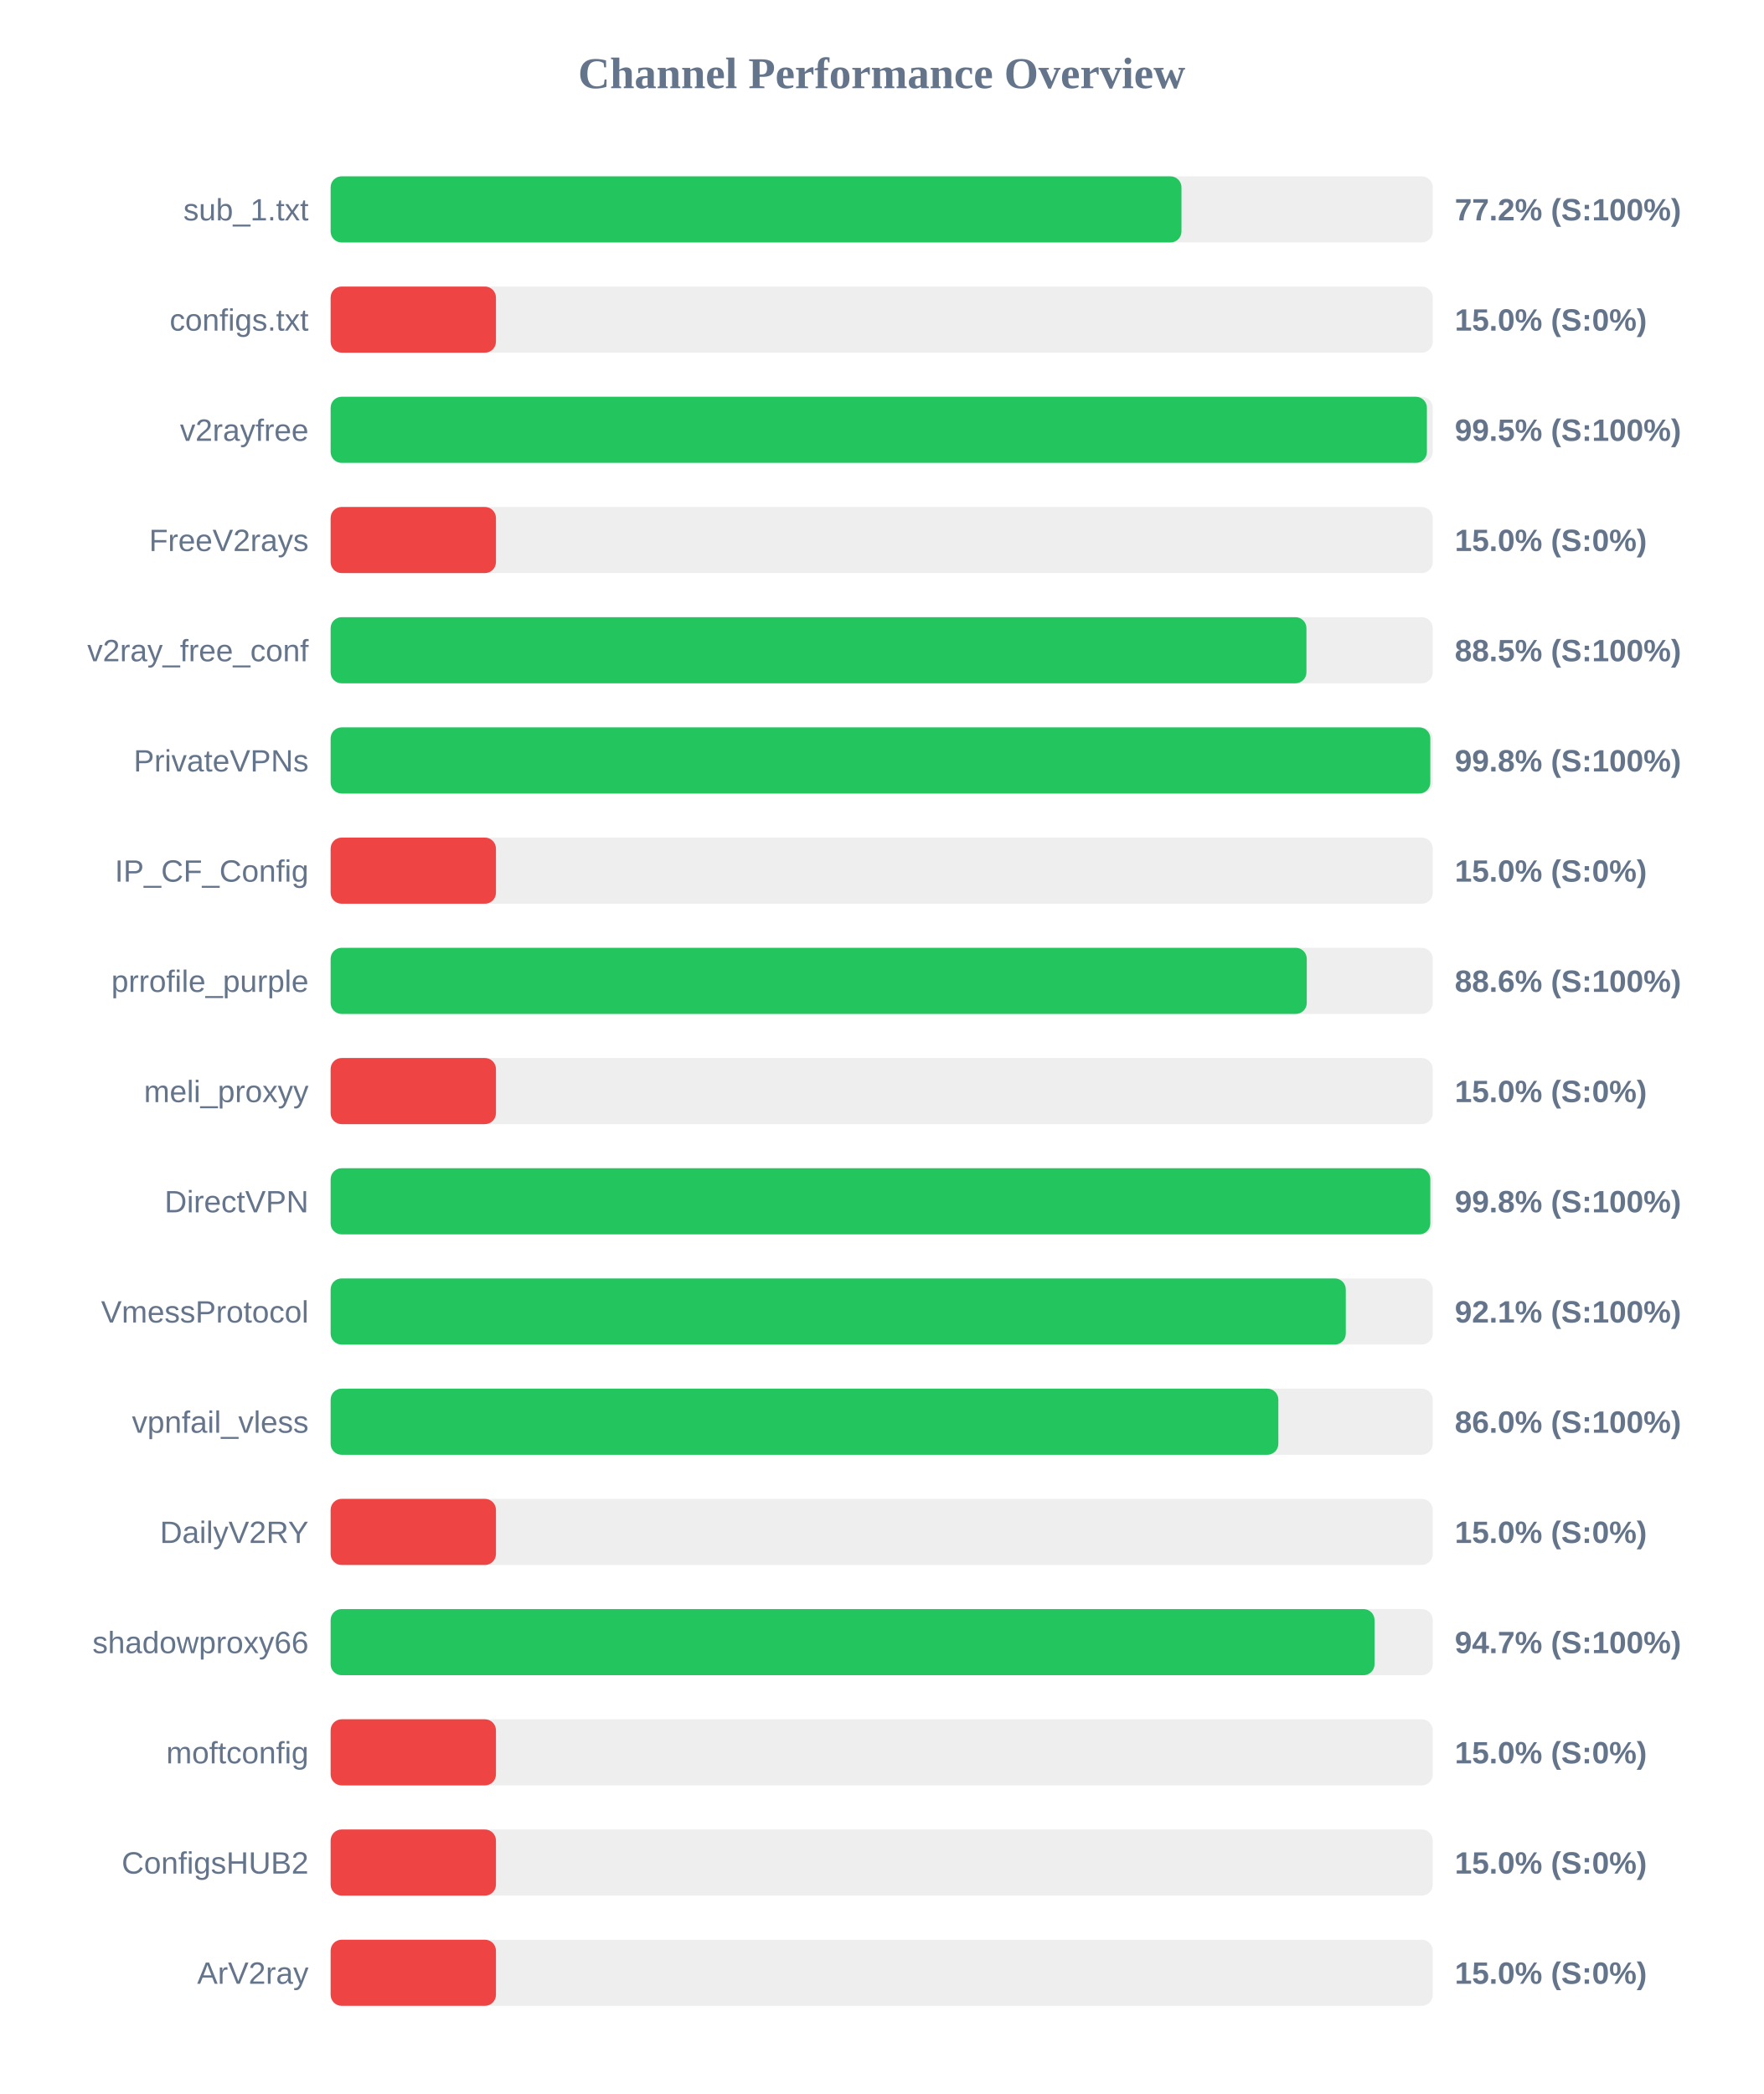
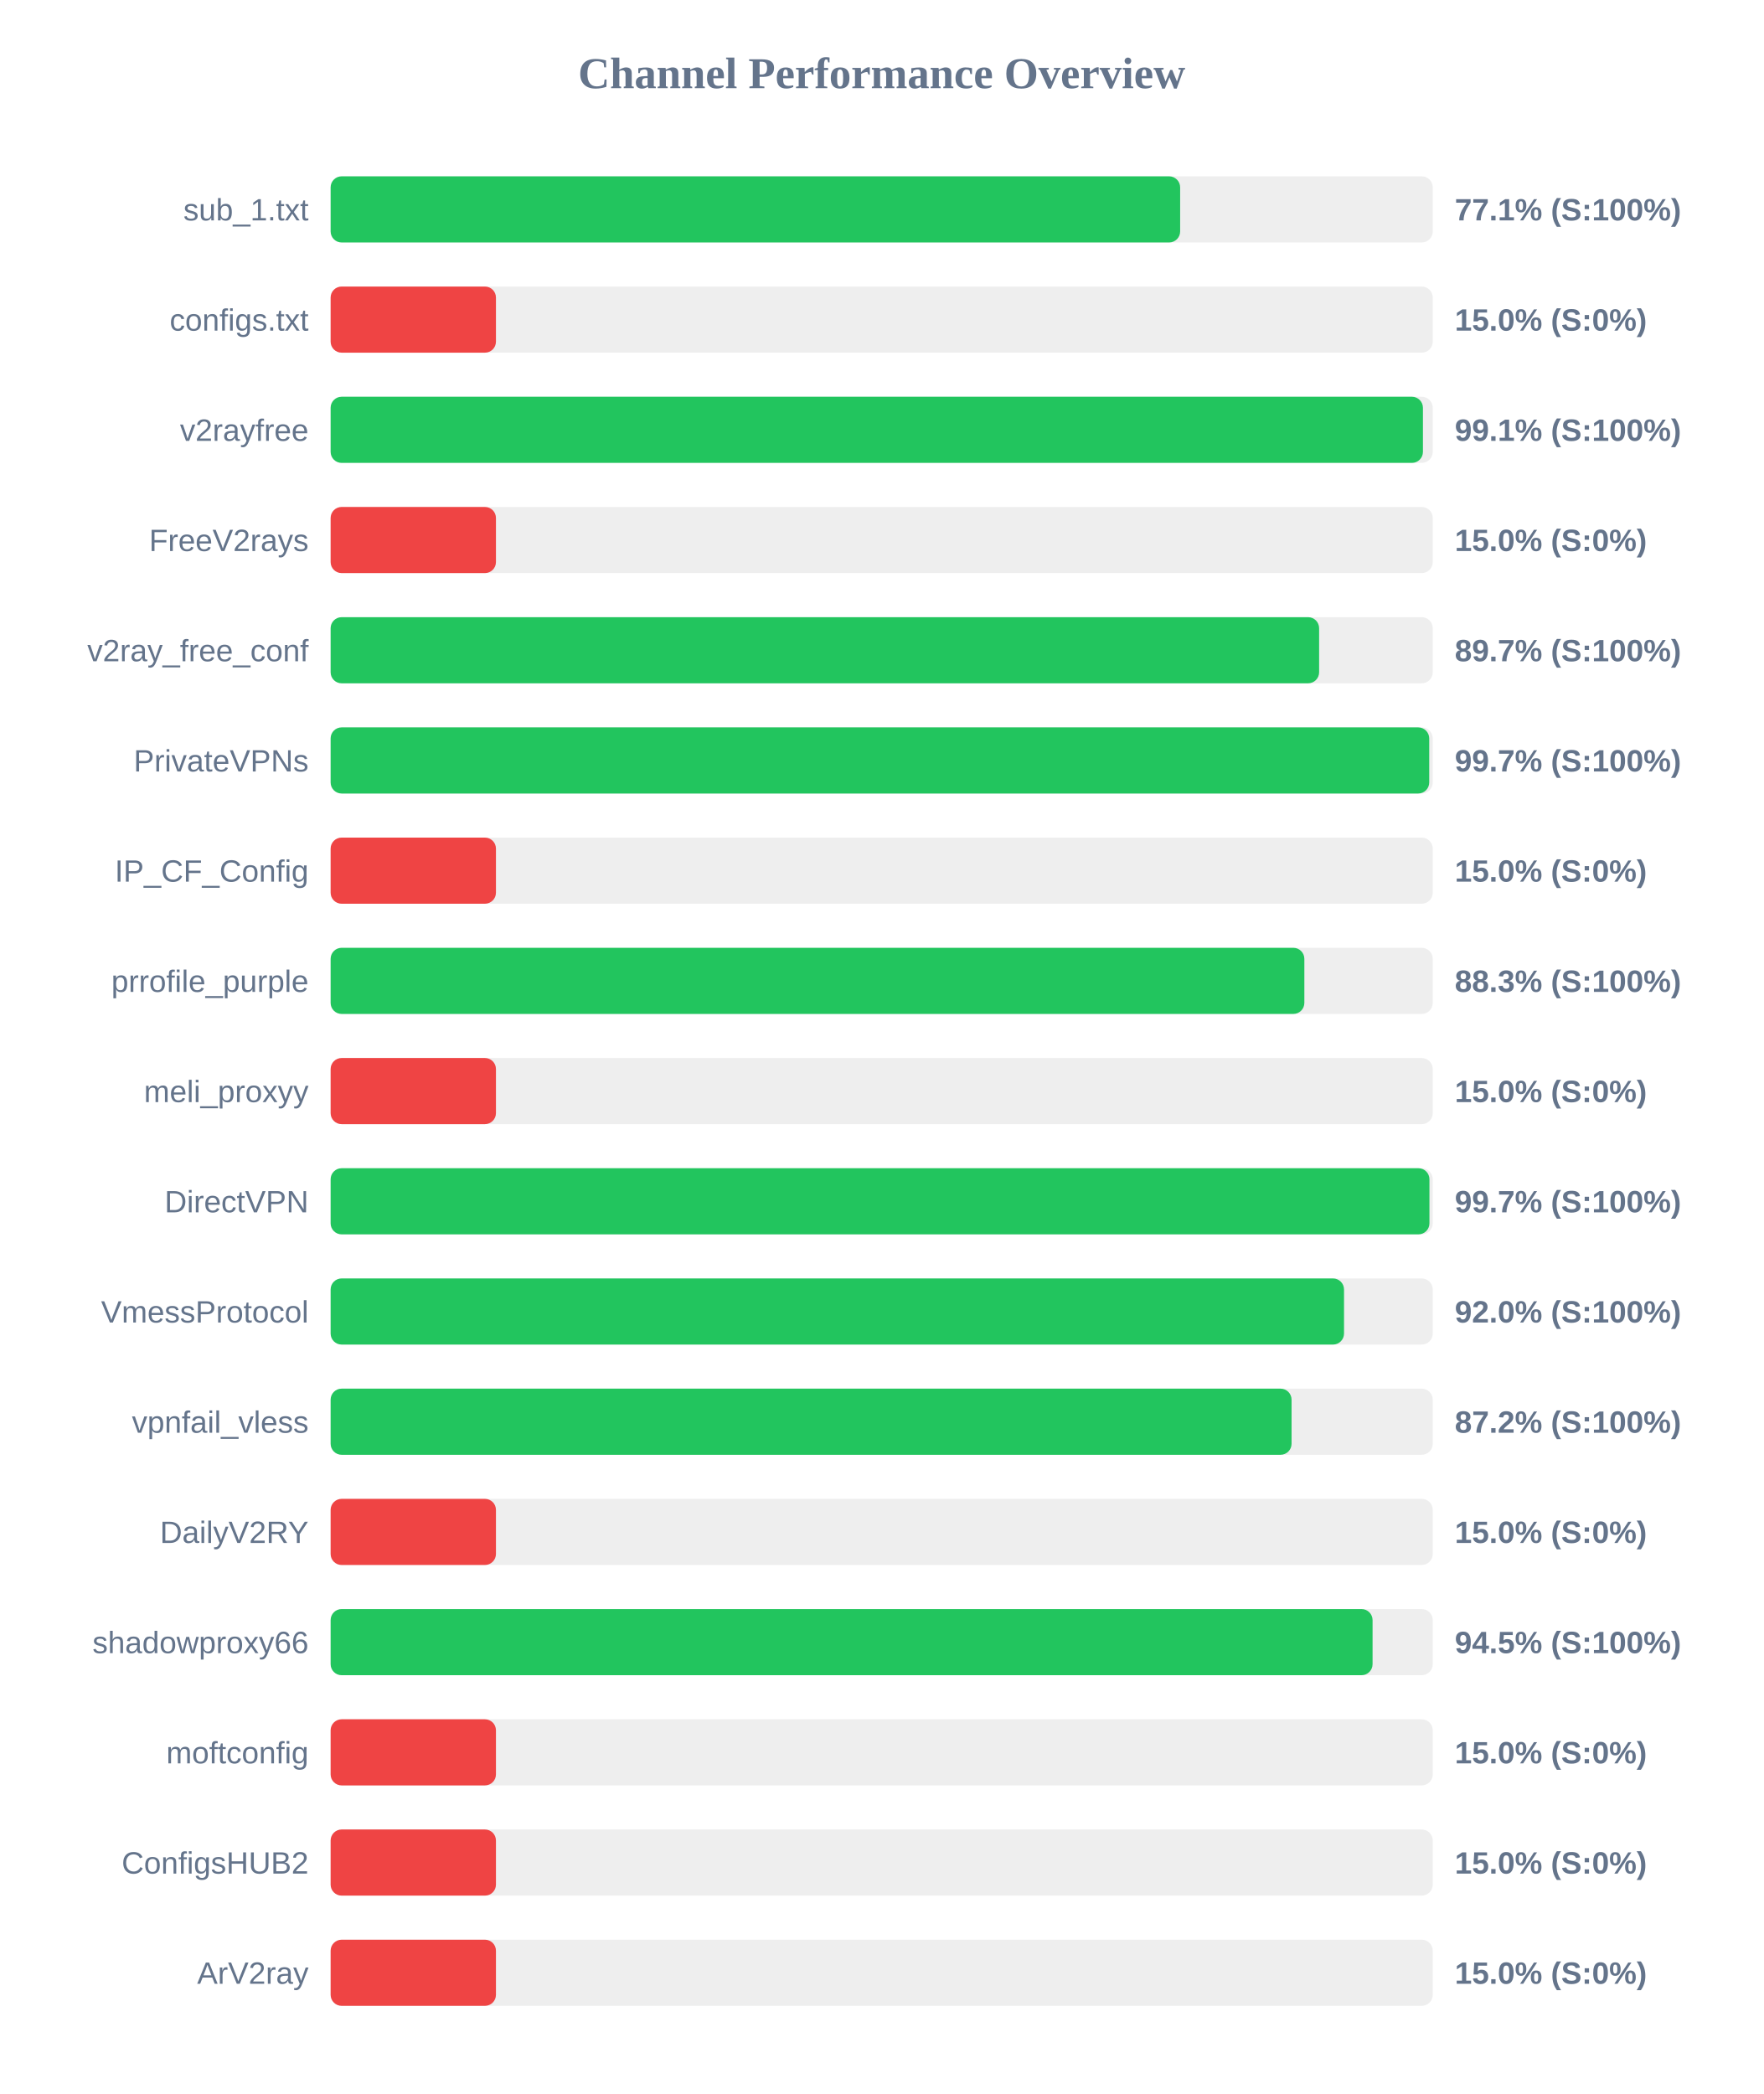
<svg xmlns="http://www.w3.org/2000/svg" width="800" height="950" version="1.1">
  <style>
        .row { font: 14px Arial; fill: #64748b; }
        .score { font: bold 14px Arial; fill: #64748b; }
    </style>
  <text x="400" y="40" text-anchor="middle" font-size="20px" font-weight="bold" fill="#64748b">Channel Performance Overview</text>
  <rect x="150" y="80" width="500" height="30" fill="#eee" rx="5" />
-   <rect x="150" y="80" width="386.0" height="30" fill="#22c55e" rx="5" />
+   <rect x="150" y="80" width="385.4" height="30" fill="#22c55e" rx="5" />
  <text x="140" y="100" text-anchor="end" class="row">sub_1.txt</text>
-   <text x="660" y="100" text-anchor="start" class="score">77.2% (S:100%)</text>
+   <text x="660" y="100" text-anchor="start" class="score">77.1% (S:100%)</text>
  <rect x="150" y="130" width="500" height="30" fill="#eee" rx="5" />
  <rect x="150" y="130" width="75.0" height="30" fill="#ef4444" rx="5" />
  <text x="140" y="150" text-anchor="end" class="row">configs.txt</text>
  <text x="660" y="150" text-anchor="start" class="score">15.0% (S:0%)</text>
  <rect x="150" y="180" width="500" height="30" fill="#eee" rx="5" />
-   <rect x="150" y="180" width="497.35" height="30" fill="#22c55e" rx="5" />
+   <rect x="150" y="180" width="495.55" height="30" fill="#22c55e" rx="5" />
  <text x="140" y="200" text-anchor="end" class="row">v2rayfree</text>
-   <text x="660" y="200" text-anchor="start" class="score">99.5% (S:100%)</text>
+   <text x="660" y="200" text-anchor="start" class="score">99.1% (S:100%)</text>
  <rect x="150" y="230" width="500" height="30" fill="#eee" rx="5" />
  <rect x="150" y="230" width="75.0" height="30" fill="#ef4444" rx="5" />
  <text x="140" y="250" text-anchor="end" class="row">FreeV2rays</text>
  <text x="660" y="250" text-anchor="start" class="score">15.0% (S:0%)</text>
  <rect x="150" y="280" width="500" height="30" fill="#eee" rx="5" />
-   <rect x="150" y="280" width="442.7" height="30" fill="#22c55e" rx="5" />
+   <rect x="150" y="280" width="448.45" height="30" fill="#22c55e" rx="5" />
  <text x="140" y="300" text-anchor="end" class="row">v2ray_free_conf</text>
-   <text x="660" y="300" text-anchor="start" class="score">88.5% (S:100%)</text>
+   <text x="660" y="300" text-anchor="start" class="score">89.7% (S:100%)</text>
  <rect x="150" y="330" width="500" height="30" fill="#eee" rx="5" />
-   <rect x="150" y="330" width="498.9" height="30" fill="#22c55e" rx="5" />
+   <rect x="150" y="330" width="498.4" height="30" fill="#22c55e" rx="5" />
  <text x="140" y="350" text-anchor="end" class="row">PrivateVPNs</text>
-   <text x="660" y="350" text-anchor="start" class="score">99.8% (S:100%)</text>
+   <text x="660" y="350" text-anchor="start" class="score">99.7% (S:100%)</text>
  <rect x="150" y="380" width="500" height="30" fill="#eee" rx="5" />
  <rect x="150" y="380" width="75.0" height="30" fill="#ef4444" rx="5" />
  <text x="140" y="400" text-anchor="end" class="row">IP_CF_Config</text>
  <text x="660" y="400" text-anchor="start" class="score">15.0% (S:0%)</text>
  <rect x="150" y="430" width="500" height="30" fill="#eee" rx="5" />
-   <rect x="150" y="430" width="442.85" height="30" fill="#22c55e" rx="5" />
+   <rect x="150" y="430" width="441.75" height="30" fill="#22c55e" rx="5" />
  <text x="140" y="450" text-anchor="end" class="row">prrofile_purple</text>
-   <text x="660" y="450" text-anchor="start" class="score">88.6% (S:100%)</text>
+   <text x="660" y="450" text-anchor="start" class="score">88.3% (S:100%)</text>
  <rect x="150" y="480" width="500" height="30" fill="#eee" rx="5" />
  <rect x="150" y="480" width="75.0" height="30" fill="#ef4444" rx="5" />
  <text x="140" y="500" text-anchor="end" class="row">meli_proxyy</text>
  <text x="660" y="500" text-anchor="start" class="score">15.0% (S:0%)</text>
  <rect x="150" y="530" width="500" height="30" fill="#eee" rx="5" />
-   <rect x="150" y="530" width="498.9" height="30" fill="#22c55e" rx="5" />
+   <rect x="150" y="530" width="498.5" height="30" fill="#22c55e" rx="5" />
  <text x="140" y="550" text-anchor="end" class="row">DirectVPN</text>
-   <text x="660" y="550" text-anchor="start" class="score">99.8% (S:100%)</text>
+   <text x="660" y="550" text-anchor="start" class="score">99.7% (S:100%)</text>
  <rect x="150" y="580" width="500" height="30" fill="#eee" rx="5" />
-   <rect x="150" y="580" width="460.55" height="30" fill="#22c55e" rx="5" />
+   <rect x="150" y="580" width="459.75" height="30" fill="#22c55e" rx="5" />
  <text x="140" y="600" text-anchor="end" class="row">VmessProtocol</text>
-   <text x="660" y="600" text-anchor="start" class="score">92.1% (S:100%)</text>
+   <text x="660" y="600" text-anchor="start" class="score">92.0% (S:100%)</text>
  <rect x="150" y="630" width="500" height="30" fill="#eee" rx="5" />
-   <rect x="150" y="630" width="429.95" height="30" fill="#22c55e" rx="5" />
+   <rect x="150" y="630" width="435.95" height="30" fill="#22c55e" rx="5" />
  <text x="140" y="650" text-anchor="end" class="row">vpnfail_vless</text>
-   <text x="660" y="650" text-anchor="start" class="score">86.0% (S:100%)</text>
+   <text x="660" y="650" text-anchor="start" class="score">87.2% (S:100%)</text>
  <rect x="150" y="680" width="500" height="30" fill="#eee" rx="5" />
  <rect x="150" y="680" width="75.0" height="30" fill="#ef4444" rx="5" />
  <text x="140" y="700" text-anchor="end" class="row">DailyV2RY</text>
  <text x="660" y="700" text-anchor="start" class="score">15.0% (S:0%)</text>
  <rect x="150" y="730" width="500" height="30" fill="#eee" rx="5" />
-   <rect x="150" y="730" width="473.6" height="30" fill="#22c55e" rx="5" />
+   <rect x="150" y="730" width="472.7" height="30" fill="#22c55e" rx="5" />
  <text x="140" y="750" text-anchor="end" class="row">shadowproxy66</text>
-   <text x="660" y="750" text-anchor="start" class="score">94.7% (S:100%)</text>
+   <text x="660" y="750" text-anchor="start" class="score">94.5% (S:100%)</text>
  <rect x="150" y="780" width="500" height="30" fill="#eee" rx="5" />
  <rect x="150" y="780" width="75.0" height="30" fill="#ef4444" rx="5" />
  <text x="140" y="800" text-anchor="end" class="row">moftconfig</text>
  <text x="660" y="800" text-anchor="start" class="score">15.0% (S:0%)</text>
  <rect x="150" y="830" width="500" height="30" fill="#eee" rx="5" />
  <rect x="150" y="830" width="75.0" height="30" fill="#ef4444" rx="5" />
  <text x="140" y="850" text-anchor="end" class="row">ConfigsHUB2</text>
  <text x="660" y="850" text-anchor="start" class="score">15.0% (S:0%)</text>
  <rect x="150" y="880" width="500" height="30" fill="#eee" rx="5" />
  <rect x="150" y="880" width="75.0" height="30" fill="#ef4444" rx="5" />
  <text x="140" y="900" text-anchor="end" class="row">ArV2ray</text>
  <text x="660" y="900" text-anchor="start" class="score">15.0% (S:0%)</text>
</svg>
